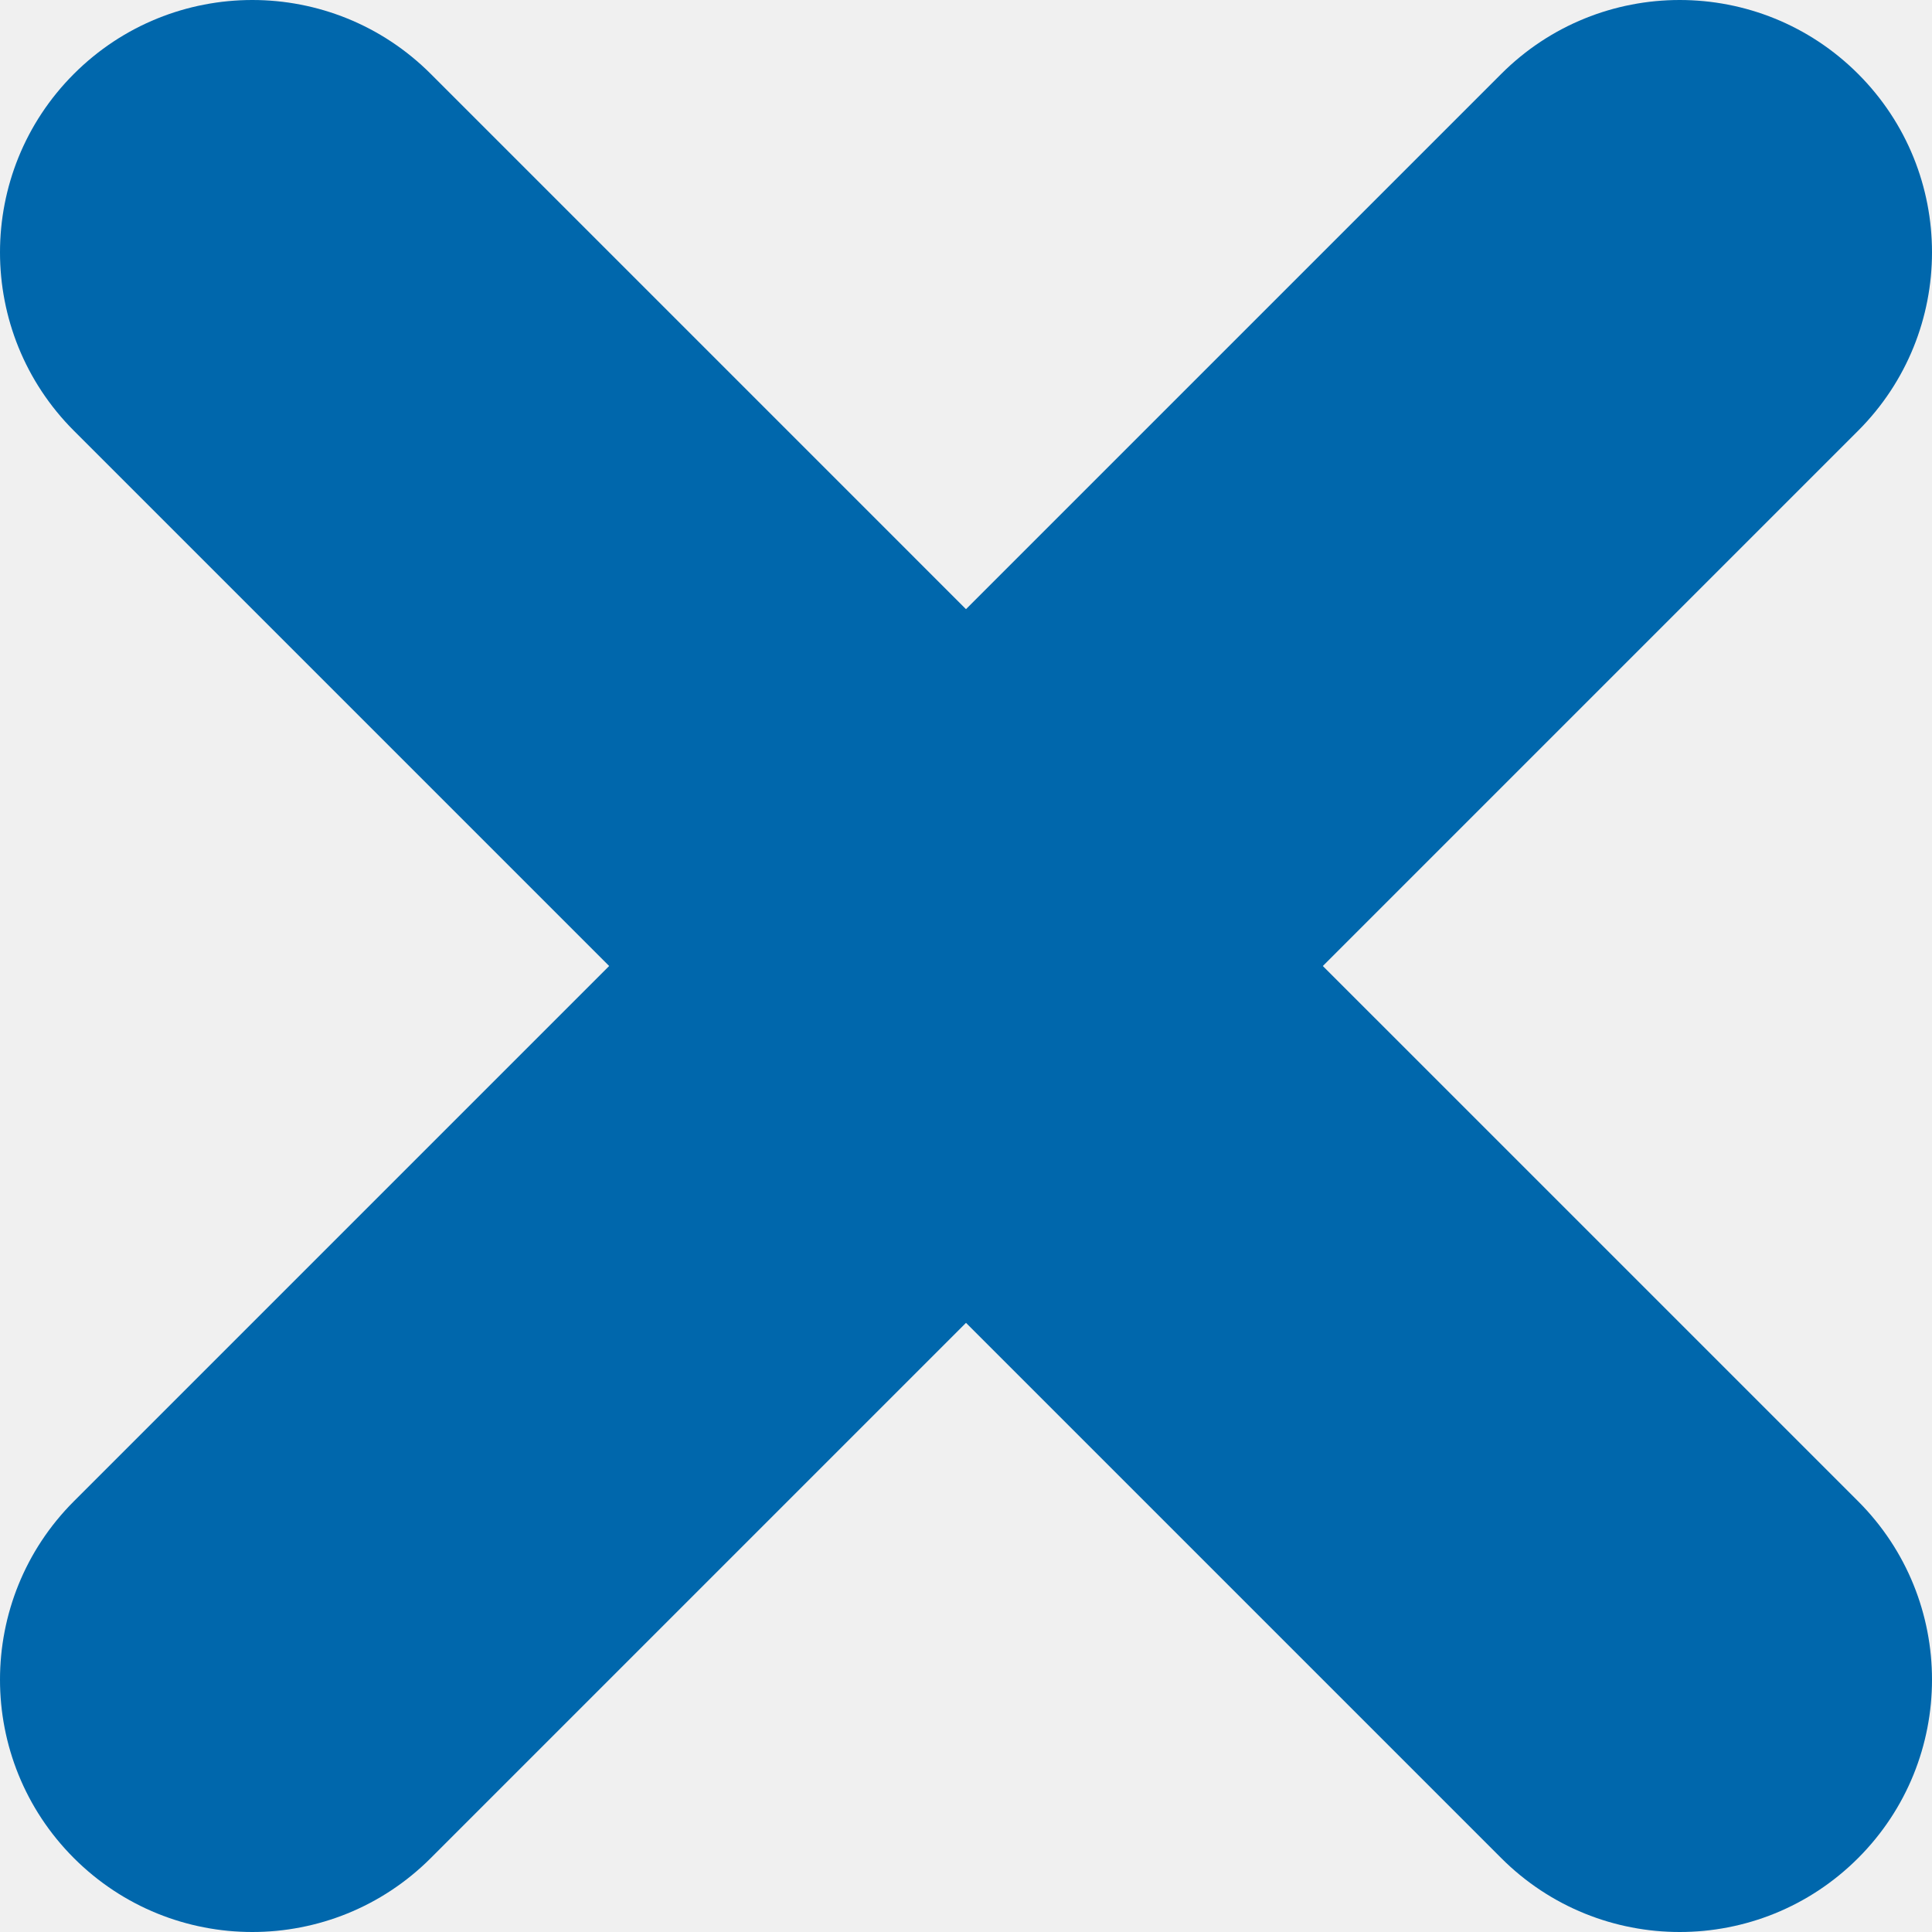
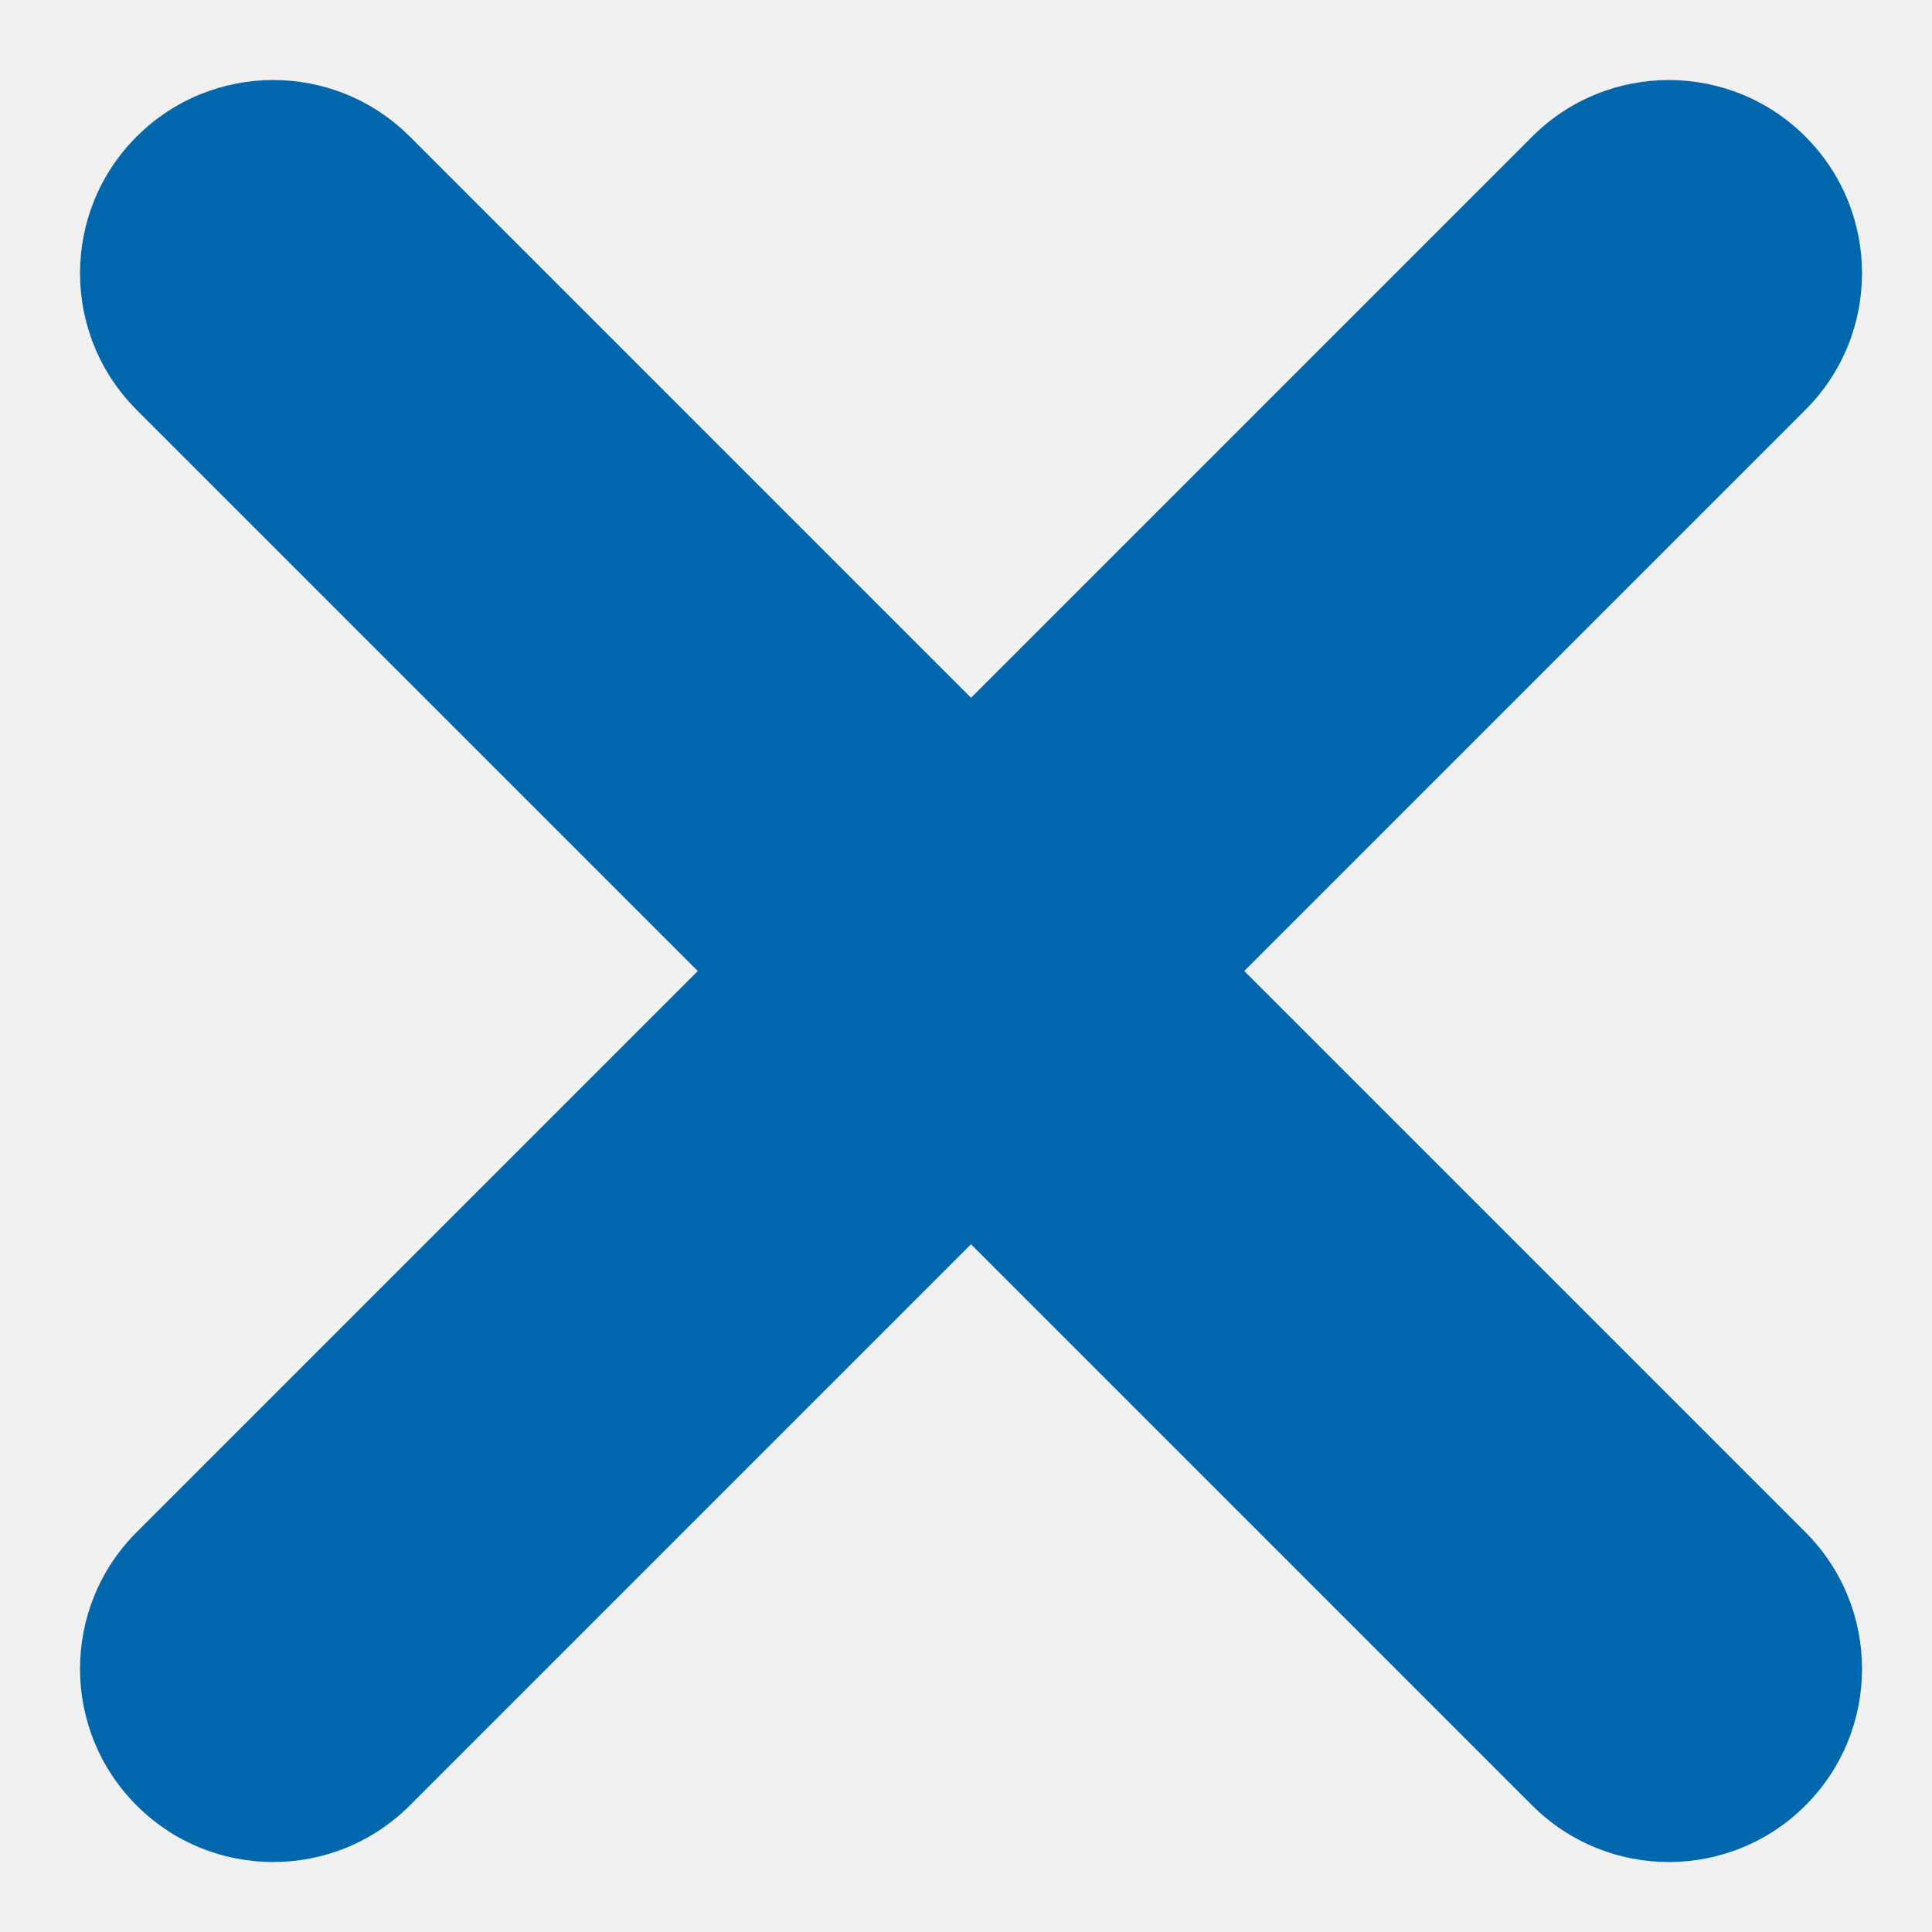
<svg xmlns="http://www.w3.org/2000/svg" width="64" height="64" viewBox="0 0 64 64" fill="none">
-   <path d="M2.448 61.552C5.712 64.816 11.005 64.816 14.269 61.552L61.552 14.269C64.816 11.005 64.816 5.712 61.552 2.448C58.288 -0.816 52.995 -0.816 49.731 2.448L2.448 49.731C-0.816 52.995 -0.816 58.288 2.448 61.552Z" fill="#0067AC" />
-   <path d="M61.552 61.552C64.816 58.288 64.816 52.995 61.552 49.731L37.91 26.09L14.269 2.448C11.005 -0.816 5.712 -0.816 2.448 2.448C-0.816 5.712 -0.816 11.005 2.448 14.269L49.731 61.552C52.995 64.816 58.288 64.816 61.552 61.552Z" fill="#0067AC" />
+   <g clip-path="url(#clip0)">
+     <rect width="78.18" height="12.8" rx="6.4" transform="matrix(0.707107 -0.707107 -0.707107 -0.707107 9.05096 64.3328)" fill="#0067AC" />
+     <rect width="78.18" height="12.8" rx="6.4" transform="matrix(-0.707107 -0.707107 -0.707107 0.707107 64.3328 55.2819)" fill="#0067AC" />
+   </g>
+   <defs>
+     <clipPath id="clip0">
+       <rect width="64" height="64" fill="white" />
+     </clipPath>
+   </defs>
</svg>
